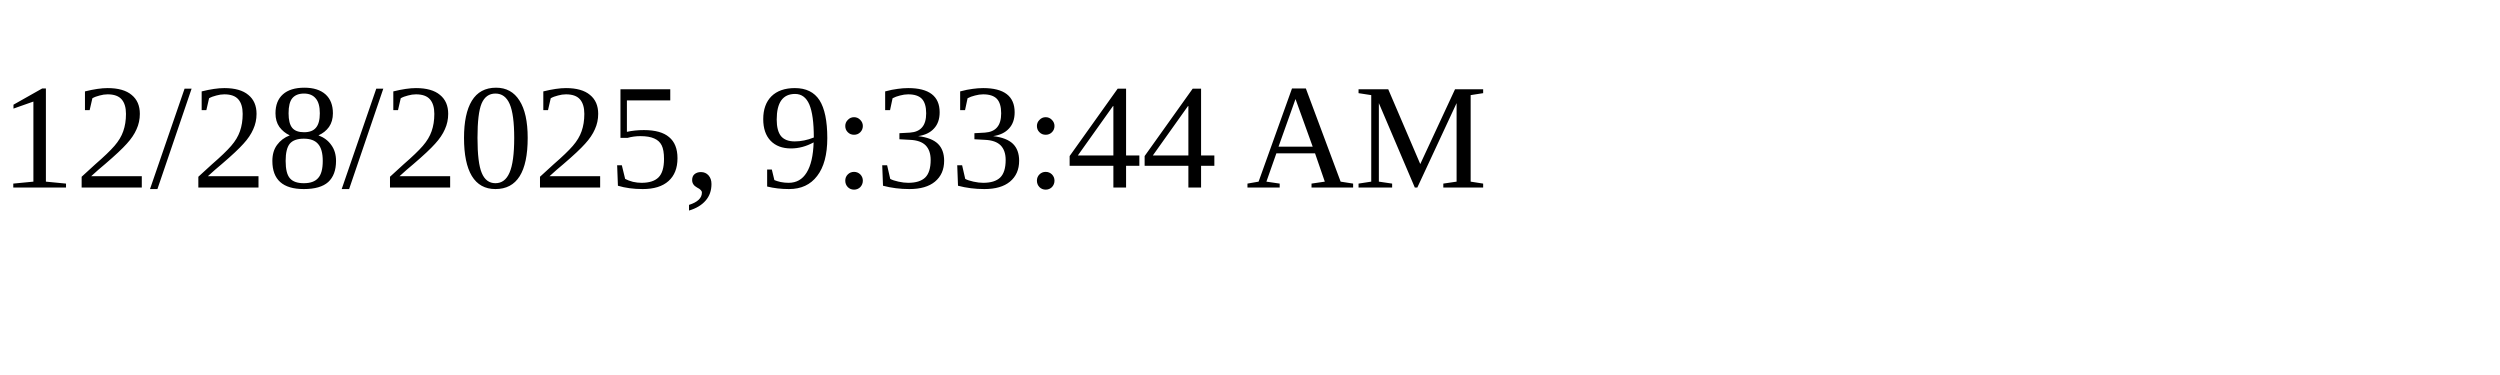
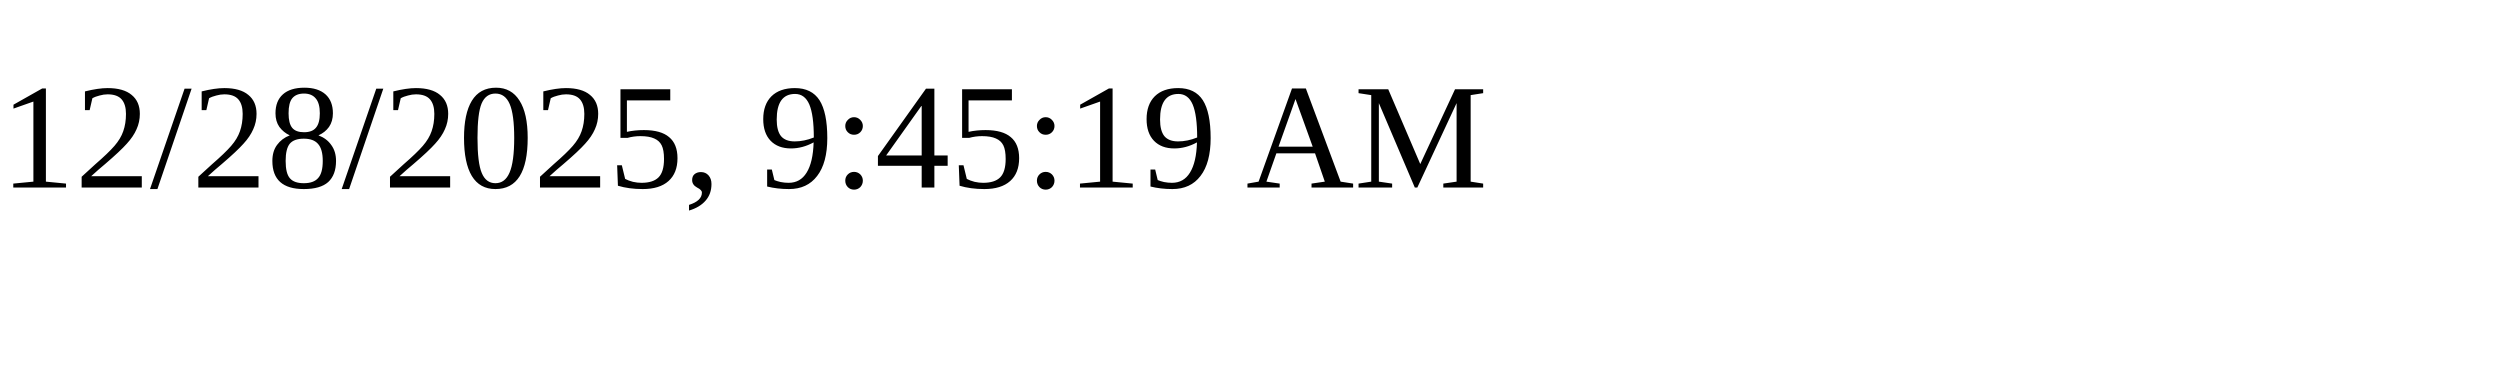
<svg xmlns="http://www.w3.org/2000/svg" height="30" width="200">
-   <text x="0" y="15">12/28/2025, 9:33:44 AM</text>
+   <text x="0" y="15">12/28/2025, 9:45:19 AM</text>
</svg>
